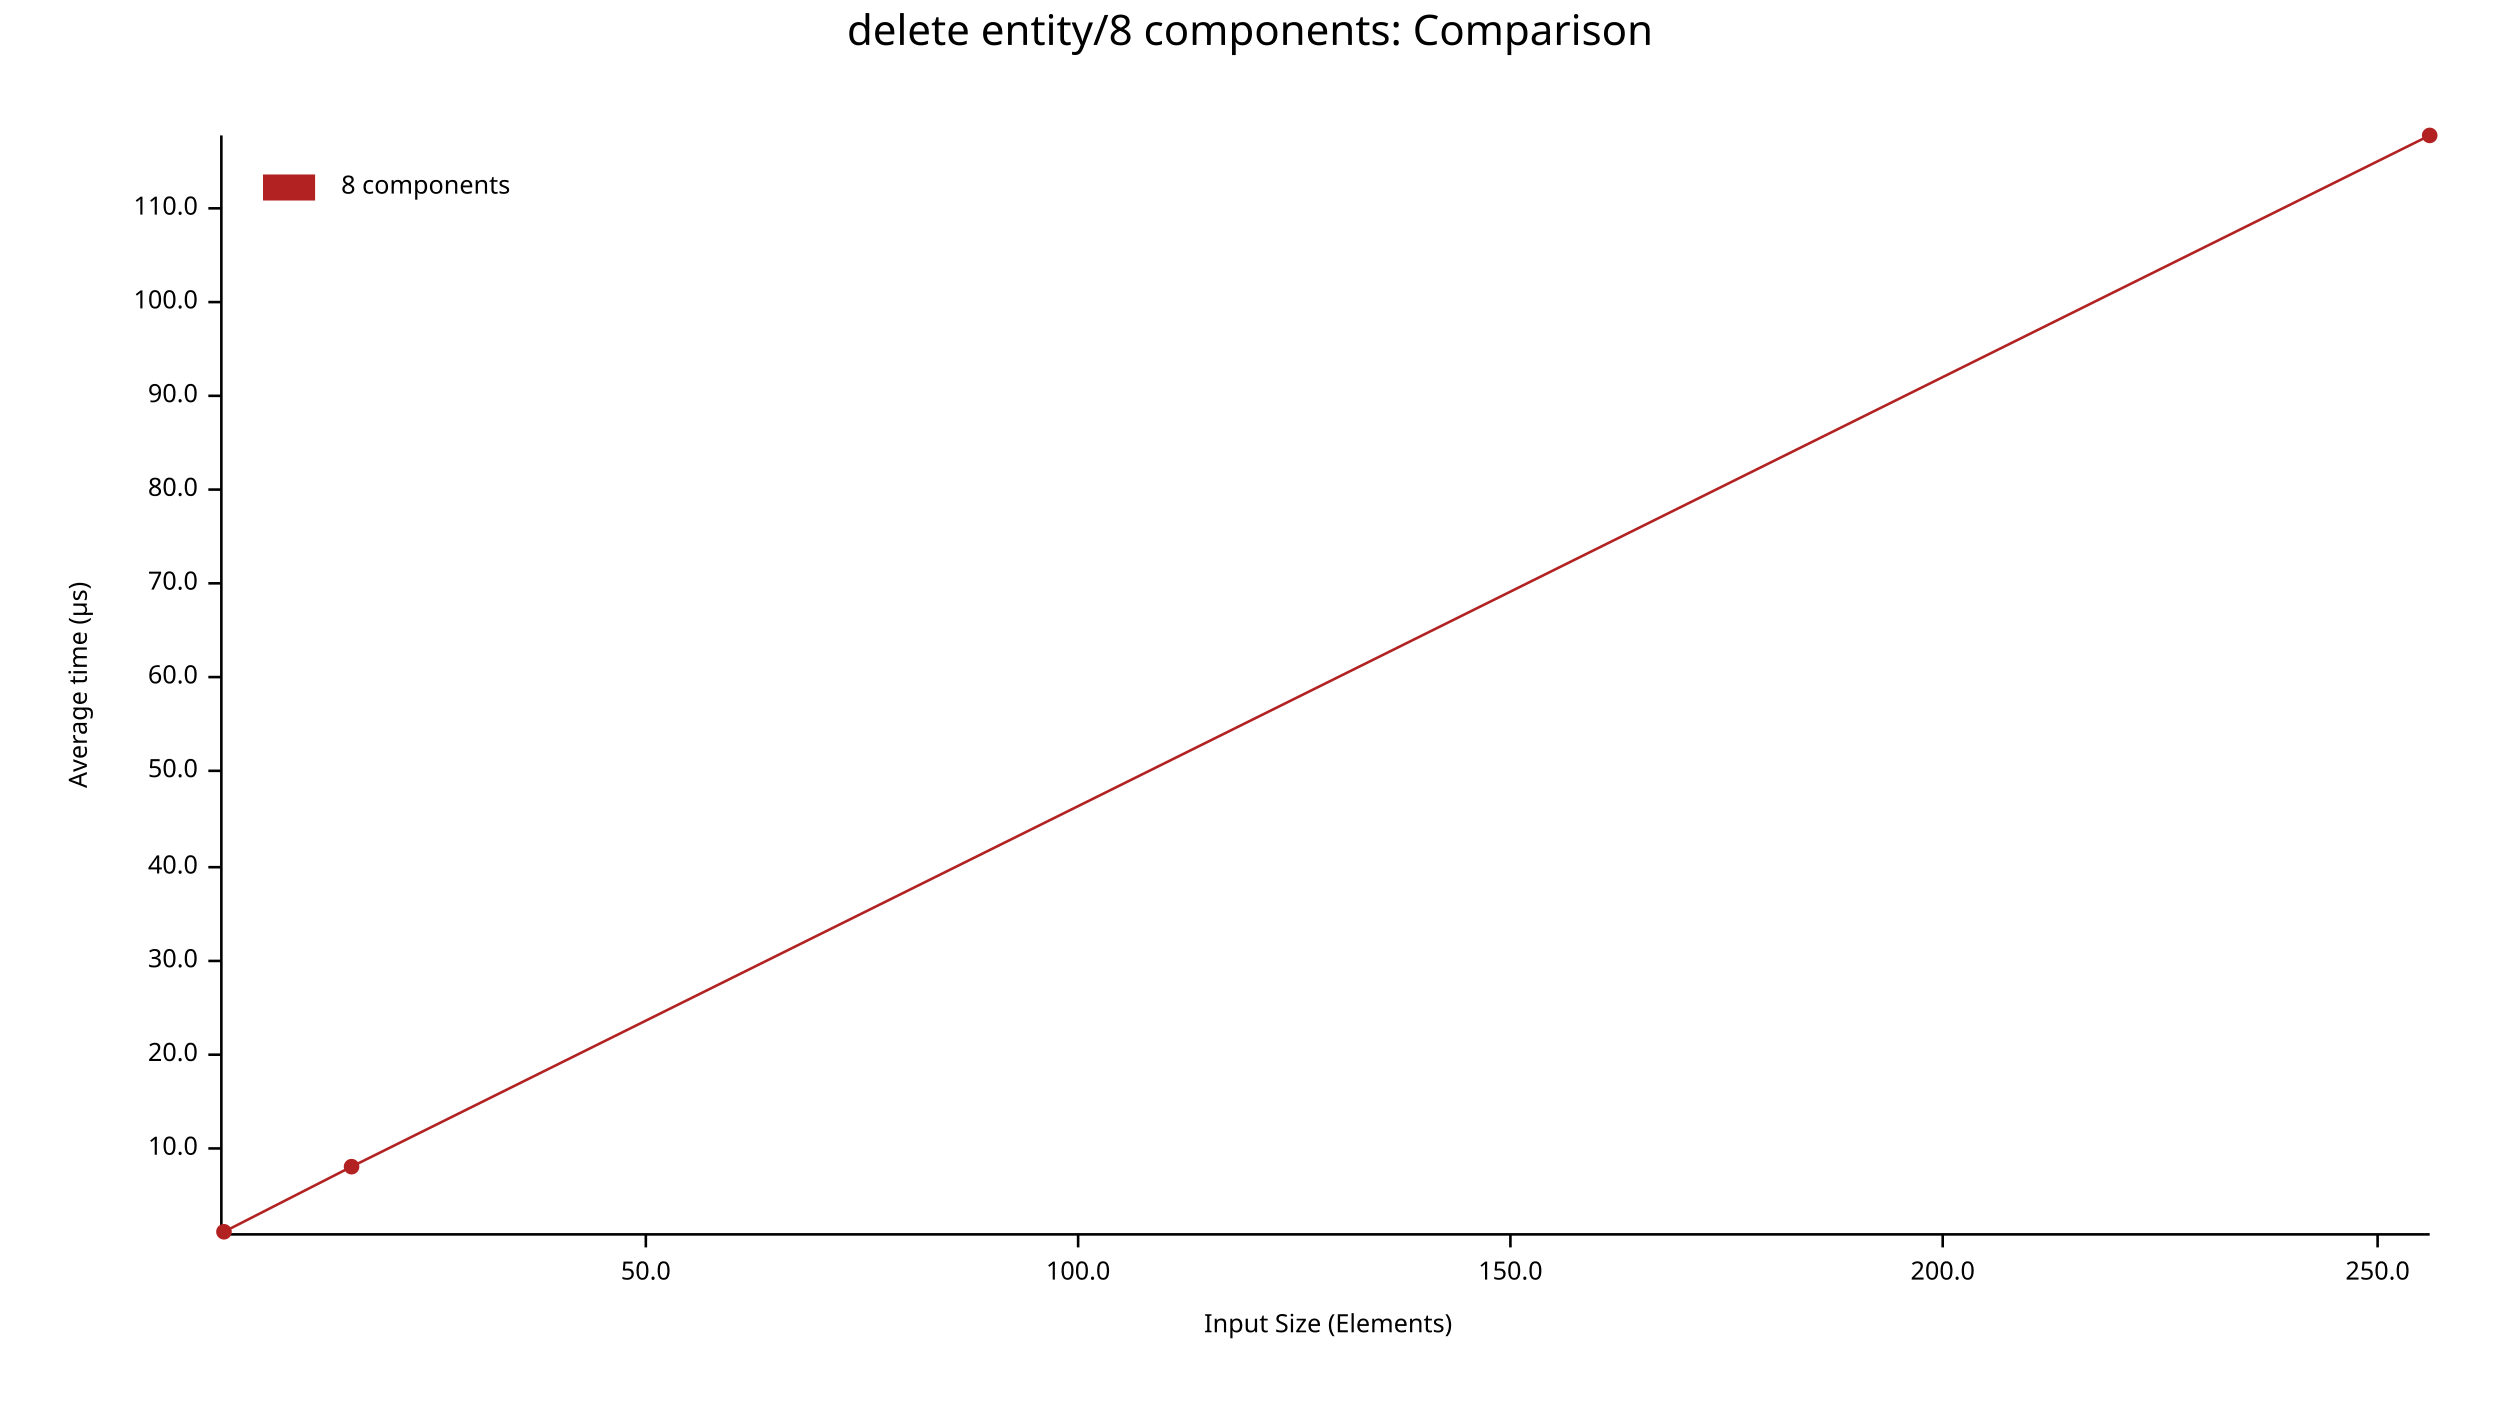
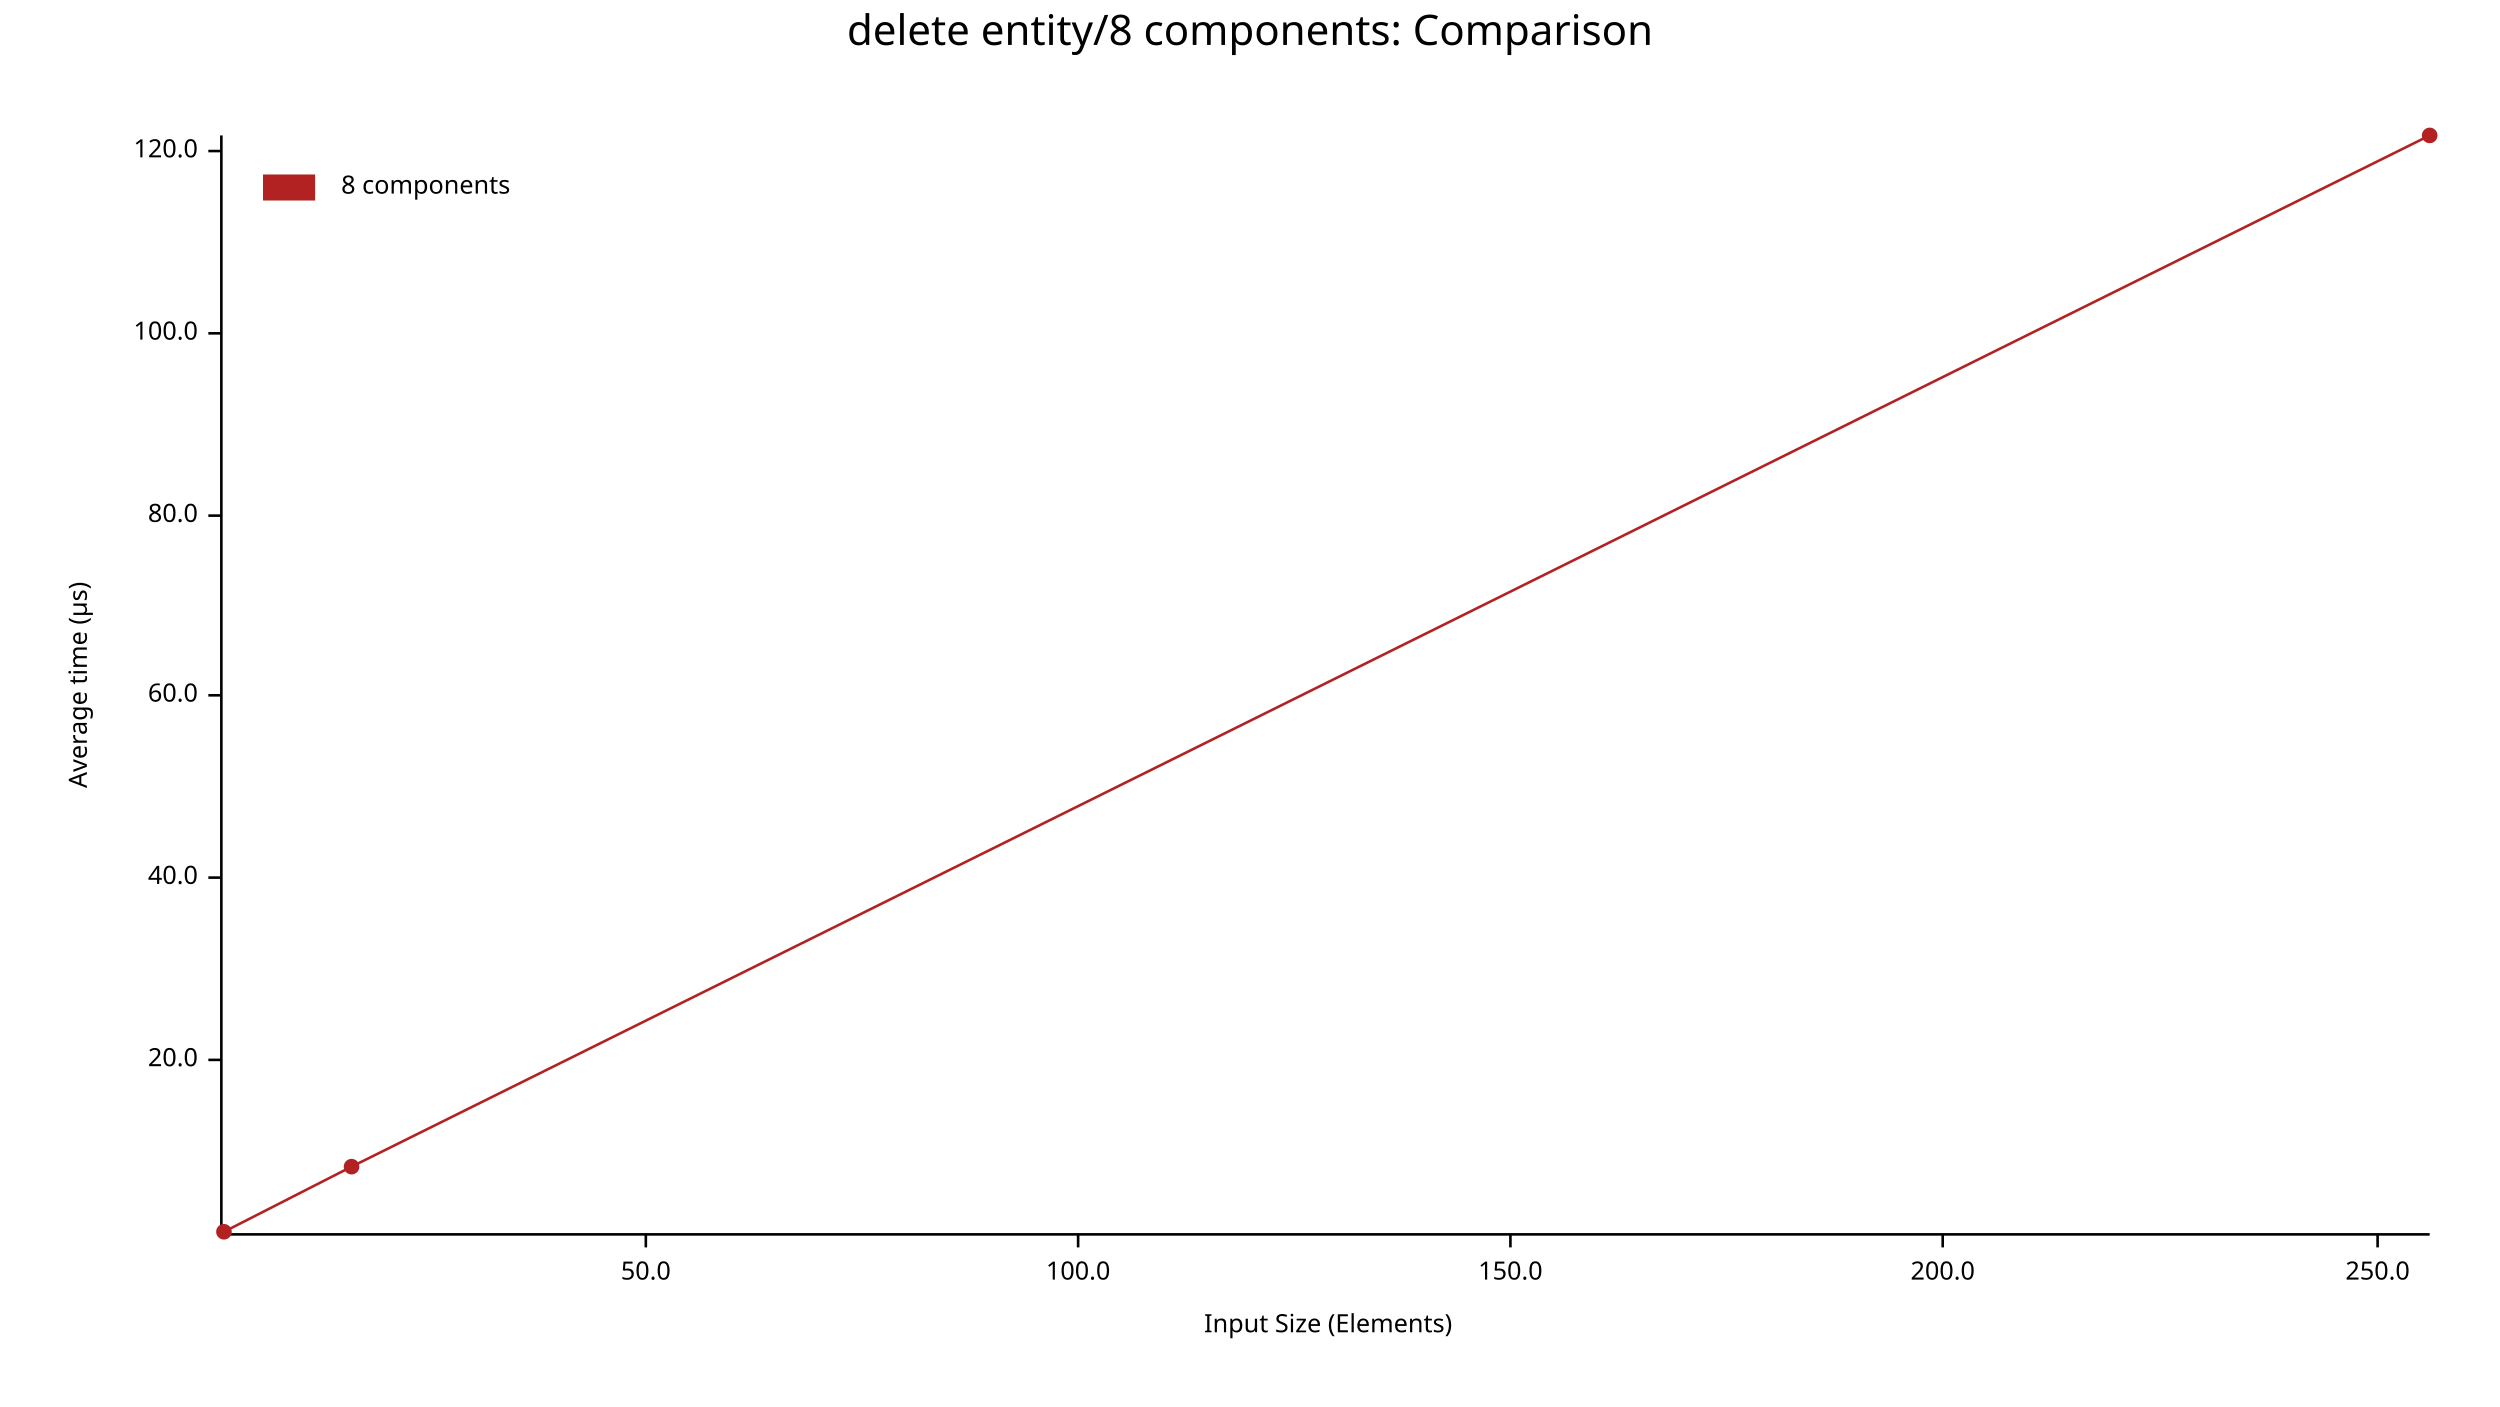
<svg xmlns="http://www.w3.org/2000/svg" width="960" height="540" viewBox="0 0 960 540">
  <text x="480" y="5" dy="0.76em" text-anchor="middle" font-family="sans-serif" font-size="16.129" opacity="1" fill="#000000">
delete entity/8 components: Comparison
</text>
  <text x="26" y="263" dy="0.76em" text-anchor="middle" font-family="sans-serif" font-size="9.677" opacity="1" fill="#000000" transform="rotate(270, 26, 263)">
Average time (µs)
</text>
  <text x="510" y="514" dy="-0.5ex" text-anchor="middle" font-family="sans-serif" font-size="9.677" opacity="1" fill="#000000">
Input Size (Elements)
</text>
  <polyline fill="none" opacity="1" stroke="#000000" stroke-width="1" points="85,52 85,473 " />
-   <text x="76" y="441" dy="0.5ex" text-anchor="end" font-family="sans-serif" font-size="9.677" opacity="1" fill="#000000">
- 10.0
- </text>
-   <polyline fill="none" opacity="1" stroke="#000000" stroke-width="1" points="80,441 85,441 " />
-   <text x="76" y="405" dy="0.5ex" text-anchor="end" font-family="sans-serif" font-size="9.677" opacity="1" fill="#000000">
+   <text x="76" y="407" dy="0.5ex" text-anchor="end" font-family="sans-serif" font-size="9.677" opacity="1" fill="#000000">
20.0
</text>
-   <polyline fill="none" opacity="1" stroke="#000000" stroke-width="1" points="80,405 85,405 " />
-   <text x="76" y="369" dy="0.5ex" text-anchor="end" font-family="sans-serif" font-size="9.677" opacity="1" fill="#000000">
- 30.0
- </text>
-   <polyline fill="none" opacity="1" stroke="#000000" stroke-width="1" points="80,369 85,369 " />
-   <text x="76" y="333" dy="0.5ex" text-anchor="end" font-family="sans-serif" font-size="9.677" opacity="1" fill="#000000">
+   <polyline fill="none" opacity="1" stroke="#000000" stroke-width="1" points="80,407 85,407 " />
+   <text x="76" y="337" dy="0.5ex" text-anchor="end" font-family="sans-serif" font-size="9.677" opacity="1" fill="#000000">
40.0
</text>
-   <polyline fill="none" opacity="1" stroke="#000000" stroke-width="1" points="80,333 85,333 " />
-   <text x="76" y="296" dy="0.5ex" text-anchor="end" font-family="sans-serif" font-size="9.677" opacity="1" fill="#000000">
- 50.0
- </text>
-   <polyline fill="none" opacity="1" stroke="#000000" stroke-width="1" points="80,296 85,296 " />
-   <text x="76" y="260" dy="0.5ex" text-anchor="end" font-family="sans-serif" font-size="9.677" opacity="1" fill="#000000">
+   <polyline fill="none" opacity="1" stroke="#000000" stroke-width="1" points="80,337 85,337 " />
+   <text x="76" y="267" dy="0.5ex" text-anchor="end" font-family="sans-serif" font-size="9.677" opacity="1" fill="#000000">
60.0
</text>
-   <polyline fill="none" opacity="1" stroke="#000000" stroke-width="1" points="80,260 85,260 " />
-   <text x="76" y="224" dy="0.5ex" text-anchor="end" font-family="sans-serif" font-size="9.677" opacity="1" fill="#000000">
- 70.0
- </text>
-   <polyline fill="none" opacity="1" stroke="#000000" stroke-width="1" points="80,224 85,224 " />
-   <text x="76" y="188" dy="0.5ex" text-anchor="end" font-family="sans-serif" font-size="9.677" opacity="1" fill="#000000">
+   <polyline fill="none" opacity="1" stroke="#000000" stroke-width="1" points="80,267 85,267 " />
+   <text x="76" y="198" dy="0.5ex" text-anchor="end" font-family="sans-serif" font-size="9.677" opacity="1" fill="#000000">
80.0
</text>
-   <polyline fill="none" opacity="1" stroke="#000000" stroke-width="1" points="80,188 85,188 " />
-   <text x="76" y="152" dy="0.5ex" text-anchor="end" font-family="sans-serif" font-size="9.677" opacity="1" fill="#000000">
- 90.0
- </text>
-   <polyline fill="none" opacity="1" stroke="#000000" stroke-width="1" points="80,152 85,152 " />
-   <text x="76" y="116" dy="0.5ex" text-anchor="end" font-family="sans-serif" font-size="9.677" opacity="1" fill="#000000">
+   <polyline fill="none" opacity="1" stroke="#000000" stroke-width="1" points="80,198 85,198 " />
+   <text x="76" y="128" dy="0.5ex" text-anchor="end" font-family="sans-serif" font-size="9.677" opacity="1" fill="#000000">
100.0
</text>
-   <polyline fill="none" opacity="1" stroke="#000000" stroke-width="1" points="80,116 85,116 " />
-   <text x="76" y="80" dy="0.5ex" text-anchor="end" font-family="sans-serif" font-size="9.677" opacity="1" fill="#000000">
- 110.0
+   <polyline fill="none" opacity="1" stroke="#000000" stroke-width="1" points="80,128 85,128 " />
+   <text x="76" y="58" dy="0.5ex" text-anchor="end" font-family="sans-serif" font-size="9.677" opacity="1" fill="#000000">
+ 120.0
</text>
-   <polyline fill="none" opacity="1" stroke="#000000" stroke-width="1" points="80,80 85,80 " />
+   <polyline fill="none" opacity="1" stroke="#000000" stroke-width="1" points="80,58 85,58 " />
  <polyline fill="none" opacity="1" stroke="#000000" stroke-width="1" points="86,474 933,474 " />
  <text x="248" y="484" dy="0.76em" text-anchor="middle" font-family="sans-serif" font-size="9.677" opacity="1" fill="#000000">
50.0
</text>
  <polyline fill="none" opacity="1" stroke="#000000" stroke-width="1" points="248,474 248,479 " />
  <text x="414" y="484" dy="0.76em" text-anchor="middle" font-family="sans-serif" font-size="9.677" opacity="1" fill="#000000">
100.0
</text>
  <polyline fill="none" opacity="1" stroke="#000000" stroke-width="1" points="414,474 414,479 " />
  <text x="580" y="484" dy="0.76em" text-anchor="middle" font-family="sans-serif" font-size="9.677" opacity="1" fill="#000000">
150.0
</text>
  <polyline fill="none" opacity="1" stroke="#000000" stroke-width="1" points="580,474 580,479 " />
  <text x="746" y="484" dy="0.76em" text-anchor="middle" font-family="sans-serif" font-size="9.677" opacity="1" fill="#000000">
200.0
</text>
  <polyline fill="none" opacity="1" stroke="#000000" stroke-width="1" points="746,474 746,479 " />
  <text x="913" y="484" dy="0.76em" text-anchor="middle" font-family="sans-serif" font-size="9.677" opacity="1" fill="#000000">
250.0
</text>
  <polyline fill="none" opacity="1" stroke="#000000" stroke-width="1" points="913,474 913,479 " />
  <circle cx="86" cy="473" r="3" opacity="1" fill="#B22222" stroke="none" stroke-width="1" />
  <circle cx="135" cy="448" r="3" opacity="1" fill="#B22222" stroke="none" stroke-width="1" />
  <circle cx="933" cy="52" r="3" opacity="1" fill="#B22222" stroke="none" stroke-width="1" />
  <polyline fill="none" opacity="1" stroke="#B22222" stroke-width="1" points="86,473 135,448 933,52 " />
  <text x="131" y="67" dy="0.76em" text-anchor="start" font-family="sans-serif" font-size="9.677" opacity="1" fill="#000000">
8 components
</text>
  <rect x="101" y="67" width="20" height="10" opacity="1" fill="#B22222" stroke="none" />
</svg>
